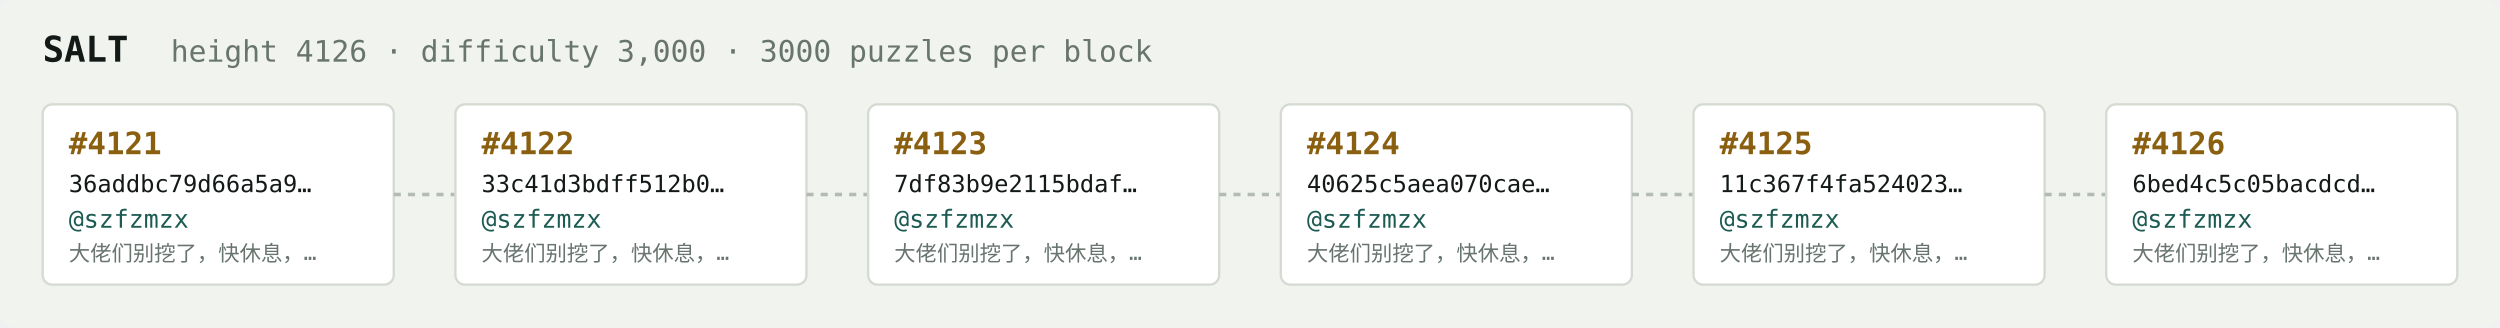
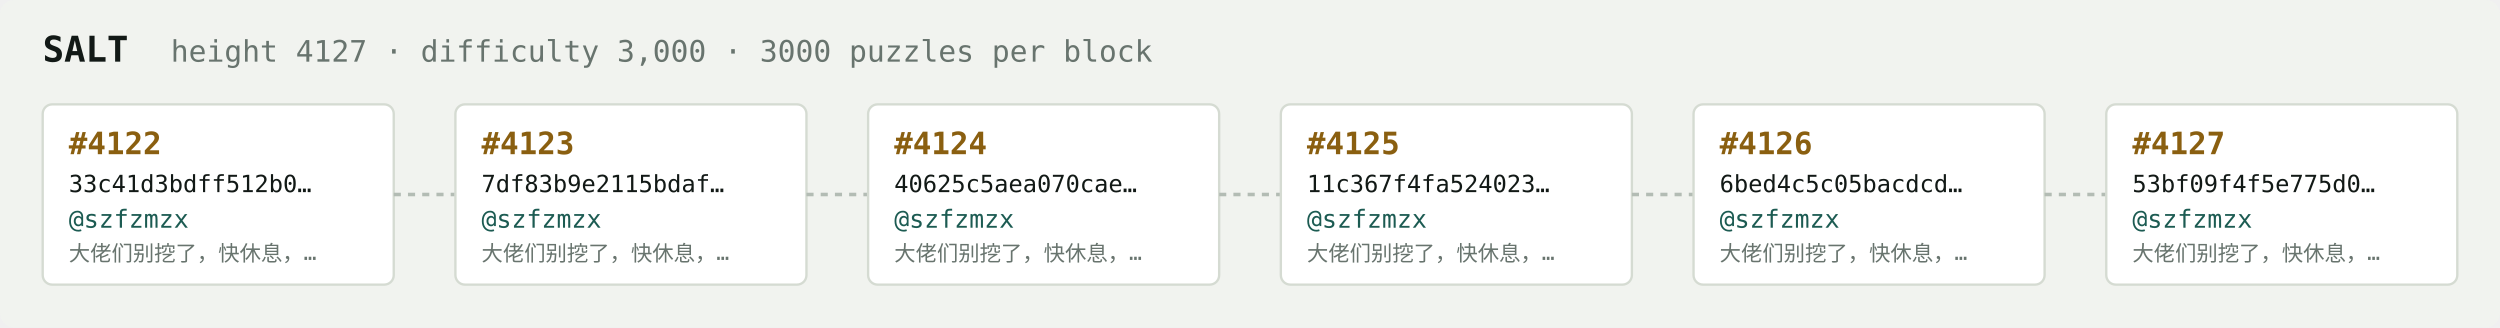
<svg xmlns="http://www.w3.org/2000/svg" width="1054" height="138" viewBox="0 0 1054 138" font-family="ui-monospace,SFMono-Regular,Menlo,monospace">
  <rect fill="#f1f3ef" width="1054" height="138" rx="6" />
  <text x="18" y="26" fill="#121916" font-size="15" font-weight="700">SALT</text>
-   <text x="72" y="26" fill="#68746e" font-size="12.5">height 4126 · difficulty 3,000 · 3000 puzzles per block</text>
+   <text x="72" y="26" fill="#68746e" font-size="12.5">height 4127 · difficulty 3,000 · 3000 puzzles per block</text>
  <rect x="18" y="44" width="148" height="76" rx="4" fill="#ffffff" stroke="#d5dbd2" stroke-width="1" />
-   <text x="29" y="65" fill="#8a5f10" font-size="13" font-weight="700">#4121</text>
-   <text x="29" y="81" fill="#121916" font-size="10">36addbc79d66a5a9…</text>
+   <text x="29" y="65" fill="#8a5f10" font-size="13" font-weight="700">#4122</text>
+   <text x="29" y="81" fill="#121916" font-size="10">33c41d3bdff512b0…</text>
  <text x="29" y="96" fill="#1c5b52" font-size="10.5">@szfzmzx</text>
  <text x="29" y="110" fill="#68746e" font-size="9">大佬们别挖了，快休息，…</text>
  <line x1="166" y1="82.0" x2="192" y2="82.0" stroke="#b3bcb4" stroke-width="1.5" stroke-dasharray="3 3" />
  <rect x="192" y="44" width="148" height="76" rx="4" fill="#ffffff" stroke="#d5dbd2" stroke-width="1" />
-   <text x="203" y="65" fill="#8a5f10" font-size="13" font-weight="700">#4122</text>
-   <text x="203" y="81" fill="#121916" font-size="10">33c41d3bdff512b0…</text>
+   <text x="203" y="65" fill="#8a5f10" font-size="13" font-weight="700">#4123</text>
+   <text x="203" y="81" fill="#121916" font-size="10">7df83b9e2115bdaf…</text>
  <text x="203" y="96" fill="#1c5b52" font-size="10.5">@szfzmzx</text>
  <text x="203" y="110" fill="#68746e" font-size="9">大佬们别挖了，快休息，…</text>
  <line x1="340" y1="82.0" x2="366" y2="82.0" stroke="#b3bcb4" stroke-width="1.5" stroke-dasharray="3 3" />
  <rect x="366" y="44" width="148" height="76" rx="4" fill="#ffffff" stroke="#d5dbd2" stroke-width="1" />
-   <text x="377" y="65" fill="#8a5f10" font-size="13" font-weight="700">#4123</text>
-   <text x="377" y="81" fill="#121916" font-size="10">7df83b9e2115bdaf…</text>
+   <text x="377" y="65" fill="#8a5f10" font-size="13" font-weight="700">#4124</text>
+   <text x="377" y="81" fill="#121916" font-size="10">40625c5aea070cae…</text>
  <text x="377" y="96" fill="#1c5b52" font-size="10.5">@szfzmzx</text>
  <text x="377" y="110" fill="#68746e" font-size="9">大佬们别挖了，快休息，…</text>
  <line x1="514" y1="82.0" x2="540" y2="82.0" stroke="#b3bcb4" stroke-width="1.5" stroke-dasharray="3 3" />
  <rect x="540" y="44" width="148" height="76" rx="4" fill="#ffffff" stroke="#d5dbd2" stroke-width="1" />
-   <text x="551" y="65" fill="#8a5f10" font-size="13" font-weight="700">#4124</text>
-   <text x="551" y="81" fill="#121916" font-size="10">40625c5aea070cae…</text>
+   <text x="551" y="65" fill="#8a5f10" font-size="13" font-weight="700">#4125</text>
+   <text x="551" y="81" fill="#121916" font-size="10">11c367f4fa524023…</text>
  <text x="551" y="96" fill="#1c5b52" font-size="10.5">@szfzmzx</text>
  <text x="551" y="110" fill="#68746e" font-size="9">大佬们别挖了，快休息，…</text>
  <line x1="688" y1="82.0" x2="714" y2="82.0" stroke="#b3bcb4" stroke-width="1.5" stroke-dasharray="3 3" />
  <rect x="714" y="44" width="148" height="76" rx="4" fill="#ffffff" stroke="#d5dbd2" stroke-width="1" />
-   <text x="725" y="65" fill="#8a5f10" font-size="13" font-weight="700">#4125</text>
-   <text x="725" y="81" fill="#121916" font-size="10">11c367f4fa524023…</text>
+   <text x="725" y="65" fill="#8a5f10" font-size="13" font-weight="700">#4126</text>
+   <text x="725" y="81" fill="#121916" font-size="10">6bed4c5c05bacdcd…</text>
  <text x="725" y="96" fill="#1c5b52" font-size="10.5">@szfzmzx</text>
  <text x="725" y="110" fill="#68746e" font-size="9">大佬们别挖了，快休息，…</text>
  <line x1="862" y1="82.0" x2="888" y2="82.0" stroke="#b3bcb4" stroke-width="1.5" stroke-dasharray="3 3" />
  <rect x="888" y="44" width="148" height="76" rx="4" fill="#ffffff" stroke="#d5dbd2" stroke-width="1" />
-   <text x="899" y="65" fill="#8a5f10" font-size="13" font-weight="700">#4126</text>
-   <text x="899" y="81" fill="#121916" font-size="10">6bed4c5c05bacdcd…</text>
+   <text x="899" y="65" fill="#8a5f10" font-size="13" font-weight="700">#4127</text>
+   <text x="899" y="81" fill="#121916" font-size="10">53bf09f4f5e775d0…</text>
  <text x="899" y="96" fill="#1c5b52" font-size="10.5">@szfzmzx</text>
  <text x="899" y="110" fill="#68746e" font-size="9">大佬们别挖了，快休息，…</text>
</svg>
